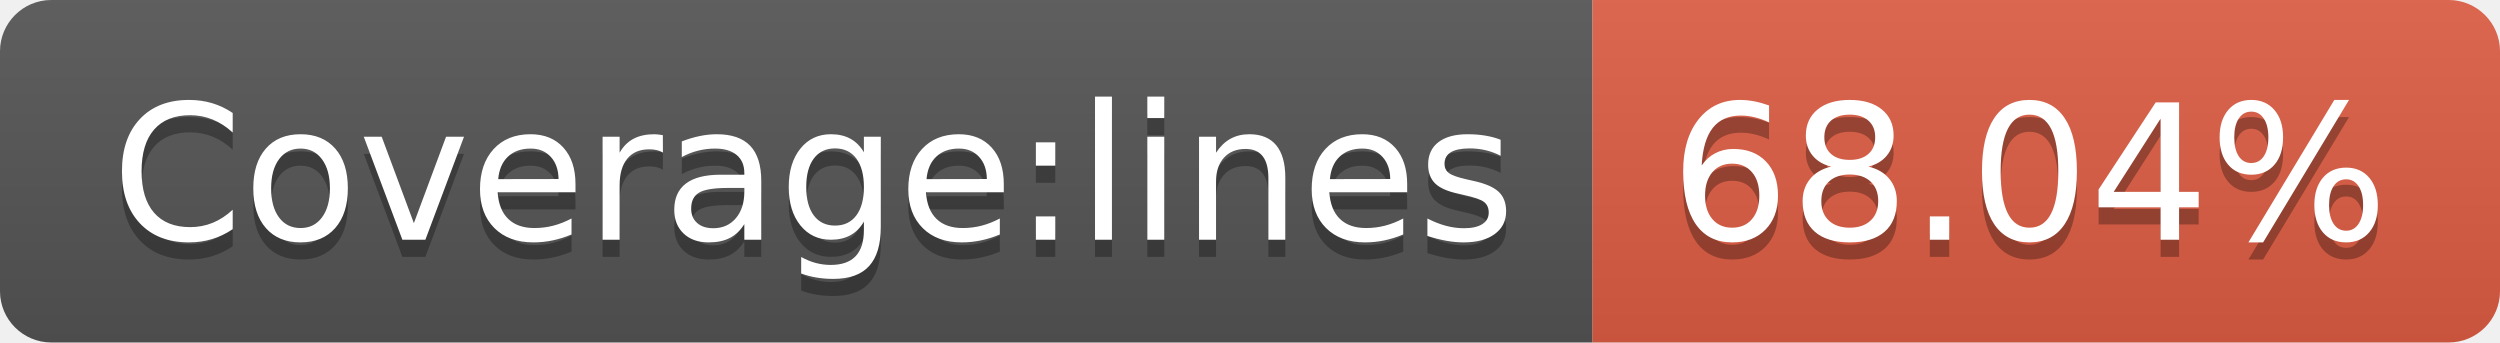
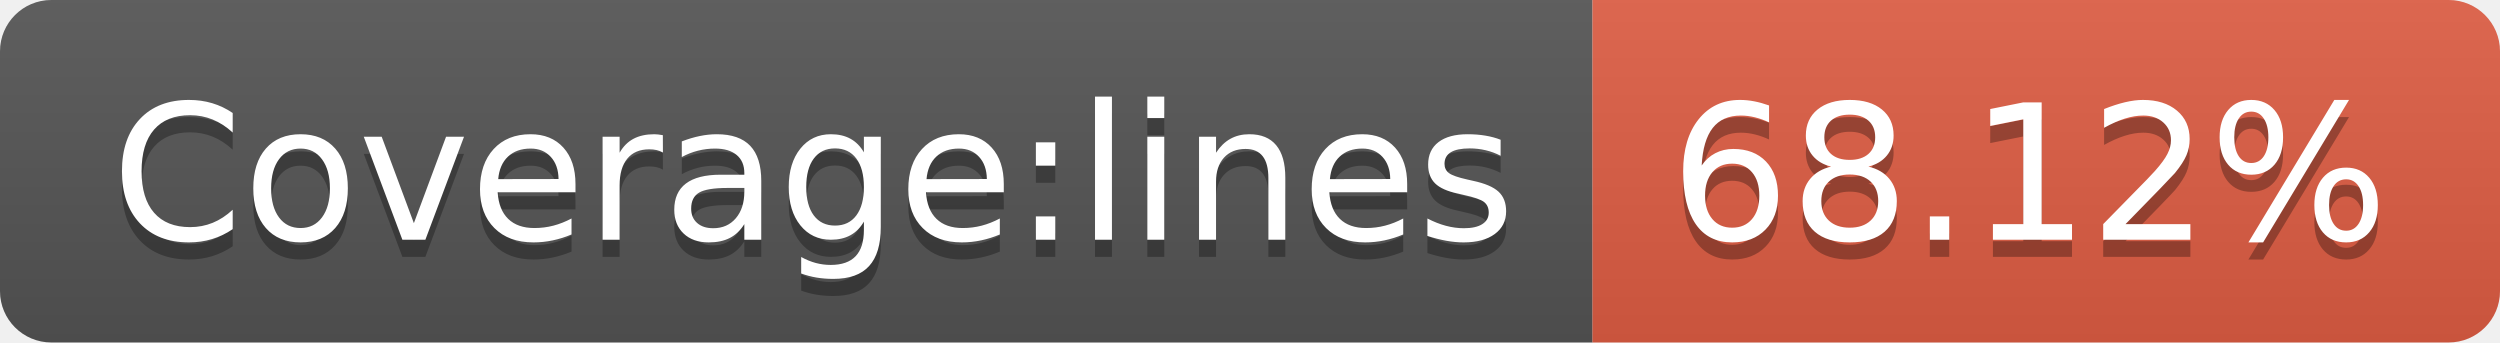
- <svg xmlns="http://www.w3.org/2000/svg" width="146" height="20" role="img" aria-label="Coverage:lines: 68.04%">
+ <svg xmlns="http://www.w3.org/2000/svg" width="146" height="20" role="img" aria-label="Coverage:lines: 68.12%">
  <linearGradient id="s" x2="0" y2="100%">
    <stop offset="0" stop-color="#bbb" stop-opacity=".1" />
    <stop offset="1" stop-opacity=".1" />
  </linearGradient>
  <clipPath id="r">
    <rect width="146" height="20" rx="3" fill="#fff" />
  </clipPath>
  <g clip-path="url(#r)">
    <rect width="93" height="20" fill="#555" />
    <rect x="93" width="53" height="20" fill="#e05d44" />
    <rect width="146" height="20" fill="url(#s)" />
  </g>
  <g fill="#fff" text-anchor="middle" font-family="Verdana,Geneva,DejaVu Sans,sans-serif" text-rendering="geometricPrecision" font-size="110">
    <text aria-hidden="true" x="475" y="150" fill="#010101" fill-opacity=".3" transform="scale(.1)" textLength="830">Coverage:lines</text>
    <text x="475" y="140" transform="scale(.1)" fill="#fff" textLength="830">Coverage:lines</text>
-     <text aria-hidden="true" x="1185" y="150" fill="#010101" fill-opacity=".3" transform="scale(.1)" textLength="430">68.04%</text>
-     <text x="1185" y="140" transform="scale(.1)" fill="#fff" textLength="430">68.04%</text>
+     <text aria-hidden="true" x="1185" y="150" fill="#010101" fill-opacity=".3" transform="scale(.1)" textLength="430">68.12%</text>
+     <text x="1185" y="140" transform="scale(.1)" fill="#fff" textLength="430">68.12%</text>
  </g>
</svg>
